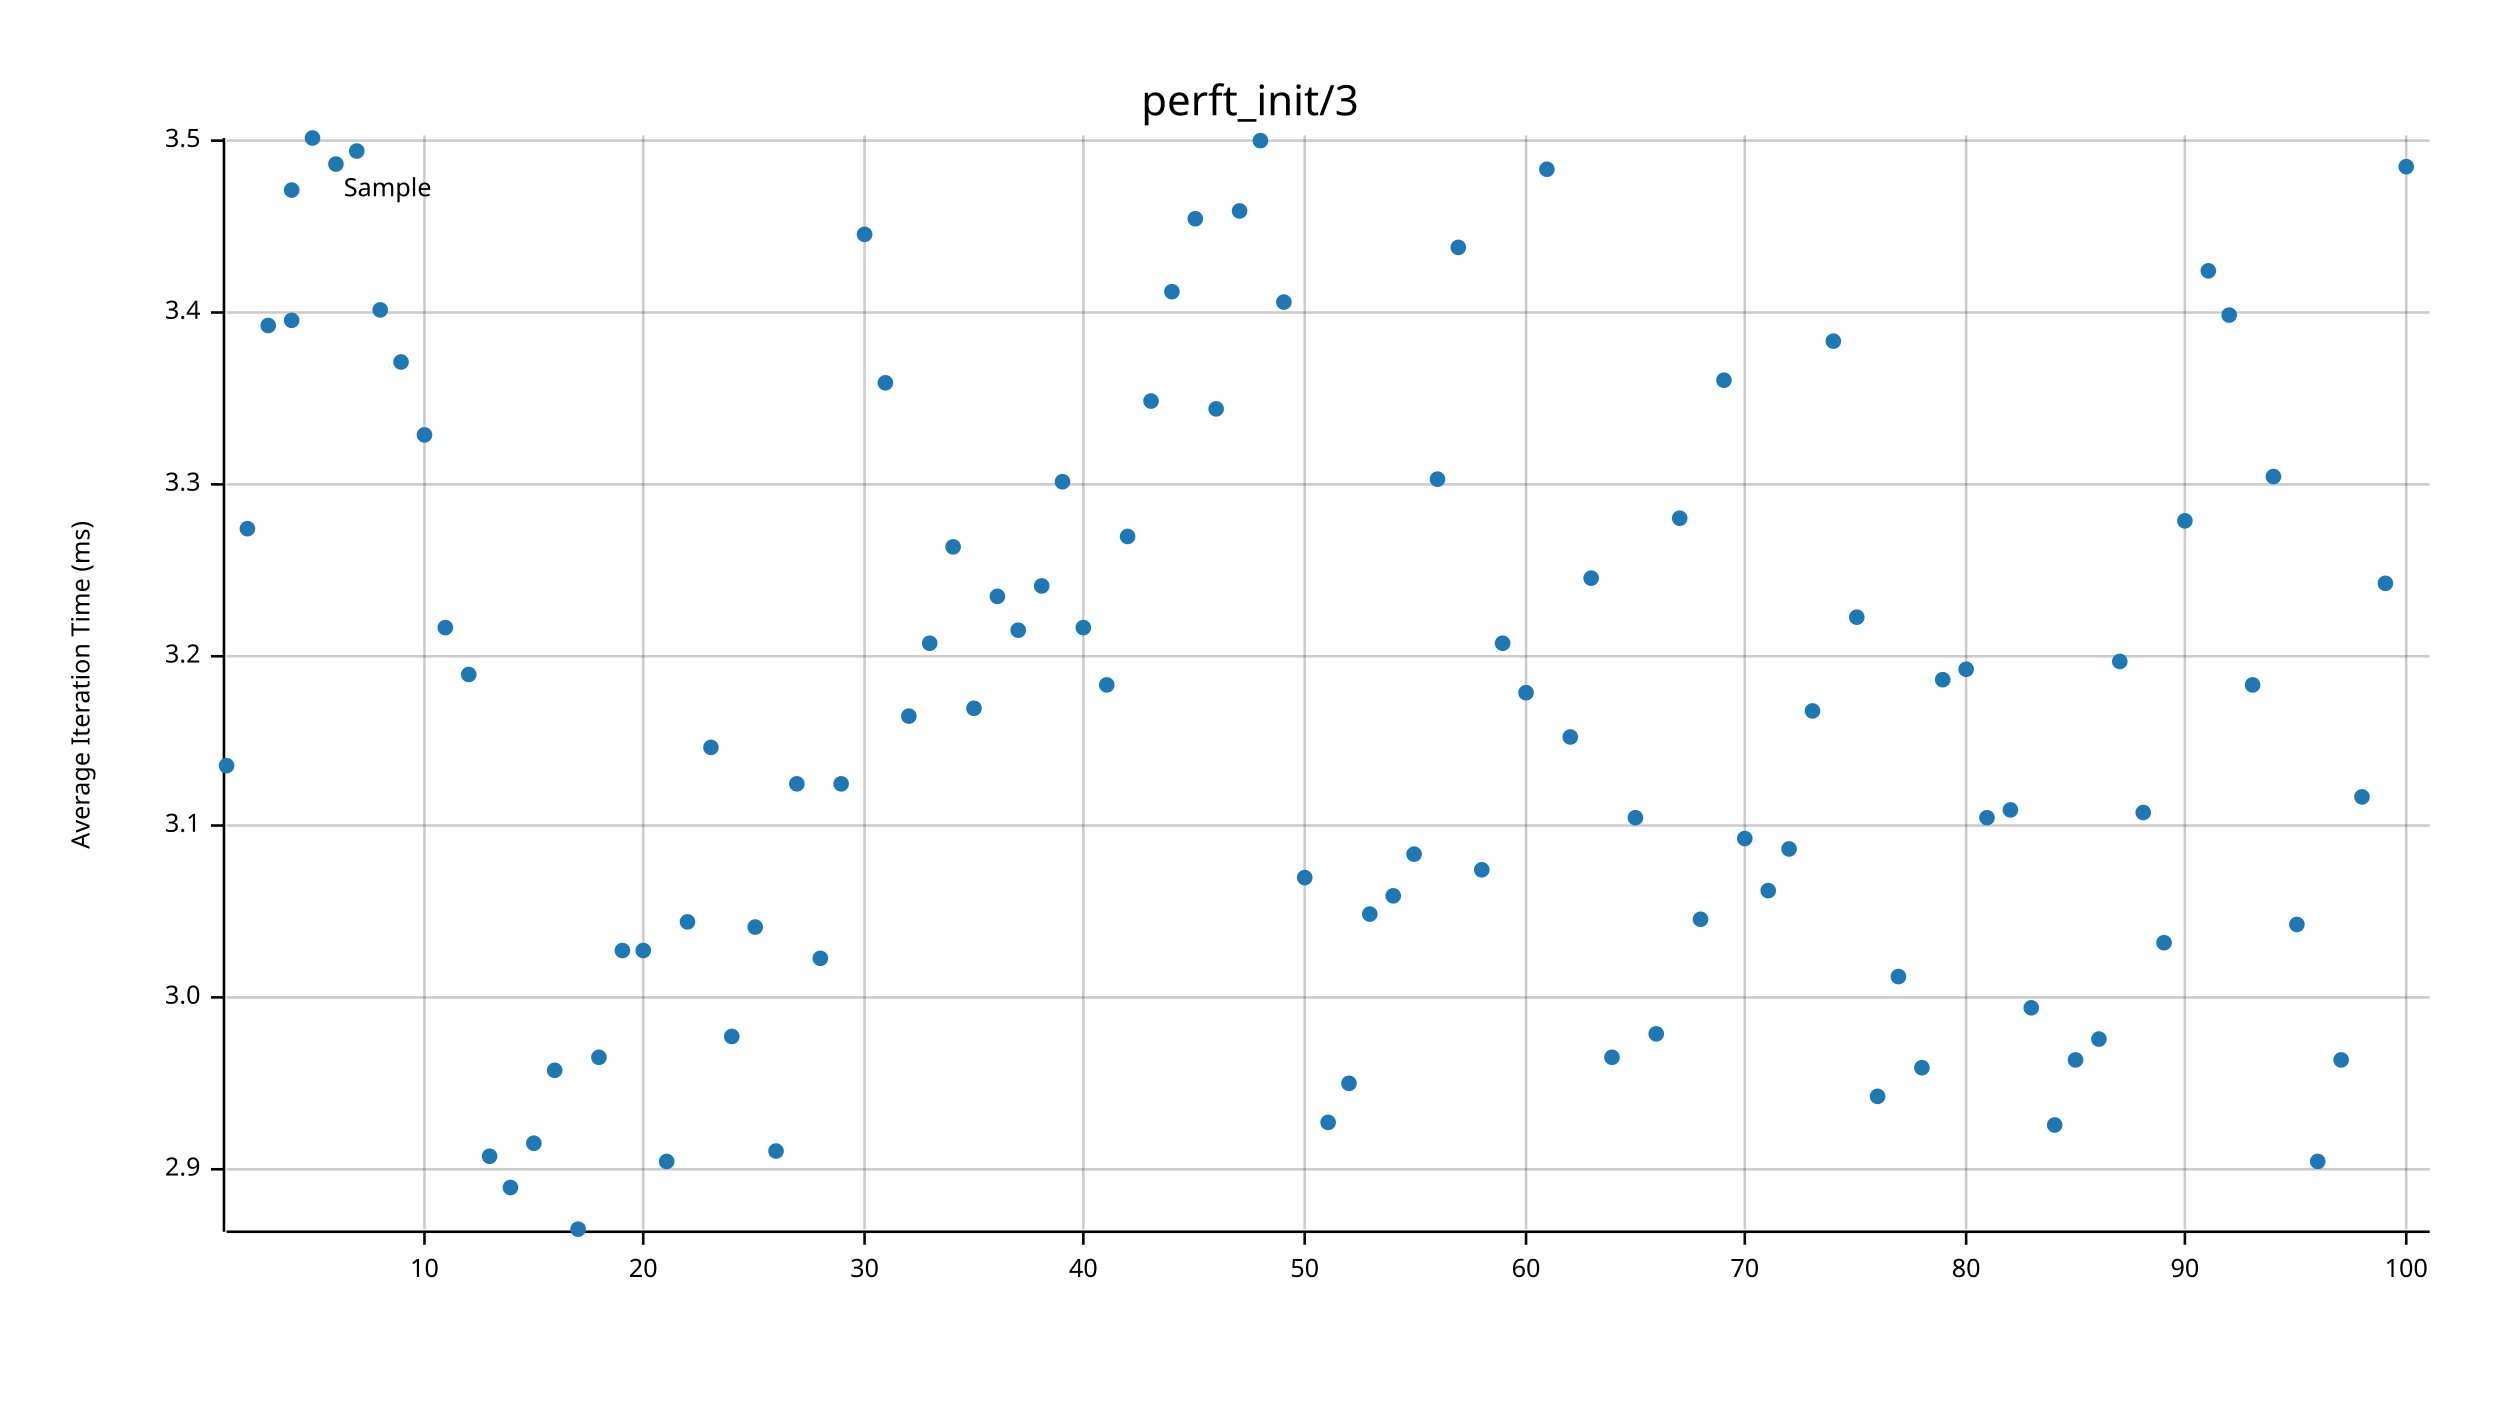
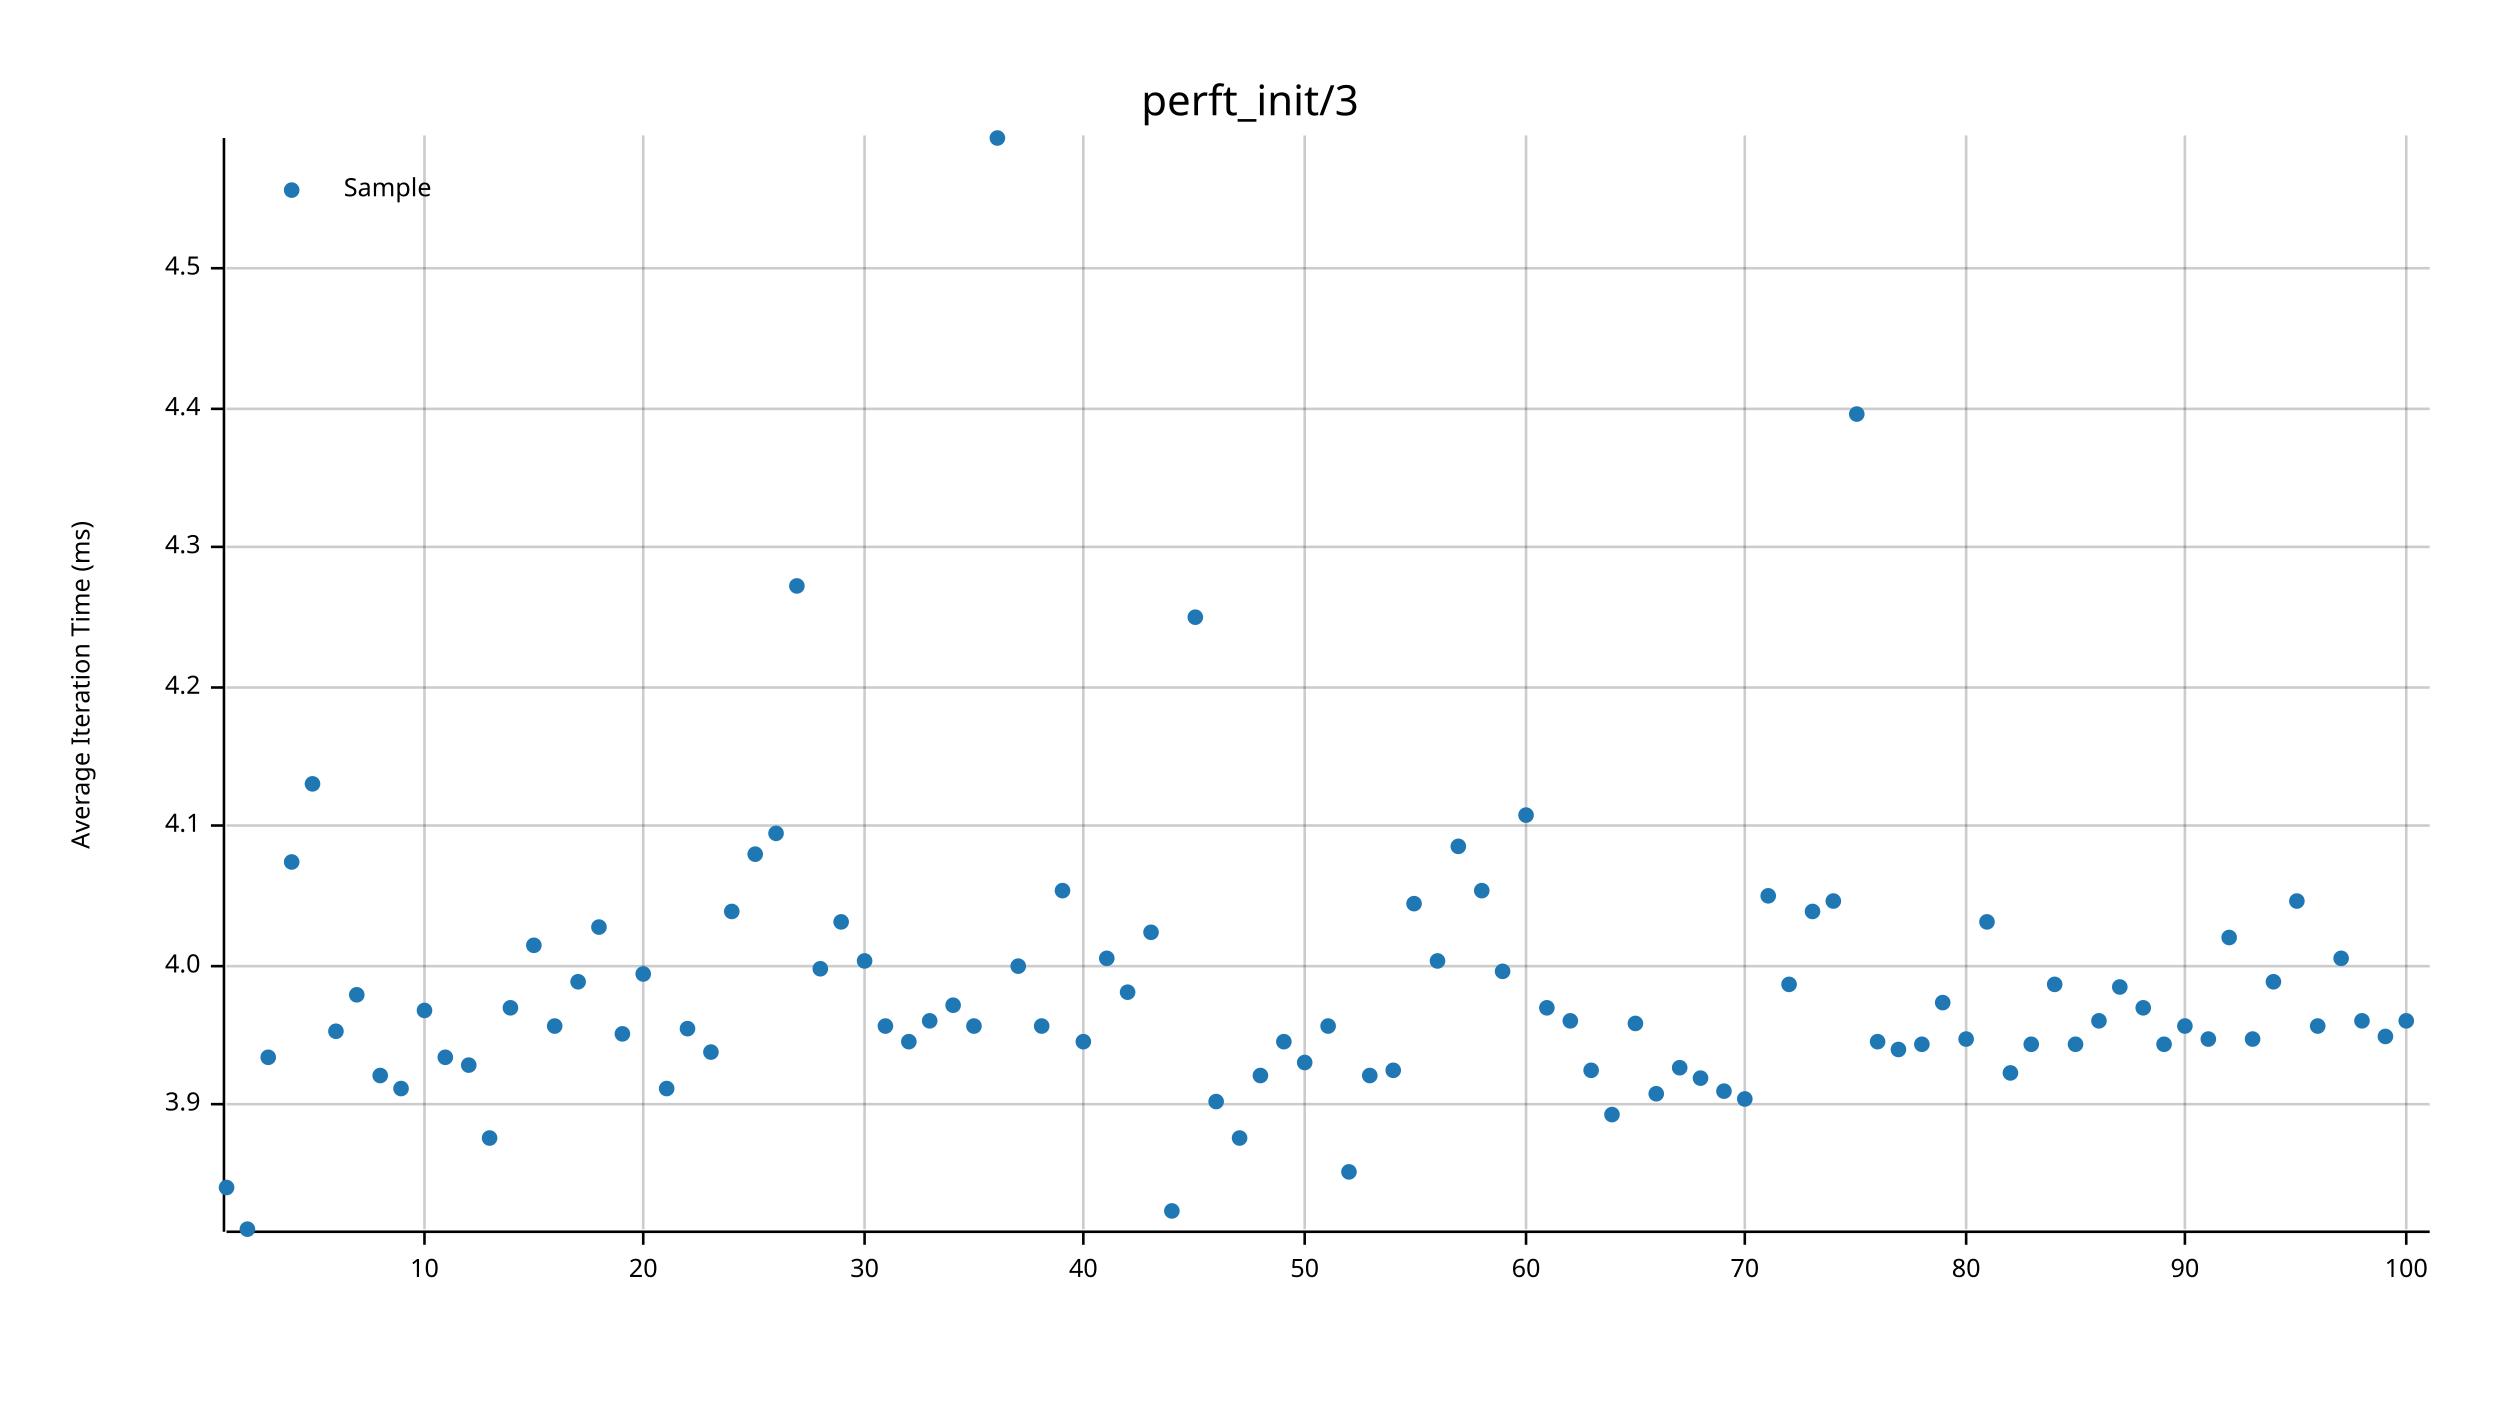
<svg xmlns="http://www.w3.org/2000/svg" width="960" height="540" viewBox="0 0 960 540">
  <text x="480" y="32" dy="0.76em" text-anchor="middle" font-family="sans-serif" font-size="16.129" opacity="1" fill="#000000">
perft_init/3
</text>
  <text x="27" y="263" dy="0.76em" text-anchor="middle" font-family="sans-serif" font-size="9.677" opacity="1" fill="#000000" transform="rotate(270, 27, 263)">
Average Iteration Time (ms)
</text>
  <line opacity="0.2" stroke="#000000" stroke-width="1" x1="163" y1="472" x2="163" y2="52" />
  <line opacity="0.2" stroke="#000000" stroke-width="1" x1="247" y1="472" x2="247" y2="52" />
  <line opacity="0.2" stroke="#000000" stroke-width="1" x1="332" y1="472" x2="332" y2="52" />
  <line opacity="0.2" stroke="#000000" stroke-width="1" x1="416" y1="472" x2="416" y2="52" />
  <line opacity="0.2" stroke="#000000" stroke-width="1" x1="501" y1="472" x2="501" y2="52" />
  <line opacity="0.2" stroke="#000000" stroke-width="1" x1="586" y1="472" x2="586" y2="52" />
  <line opacity="0.2" stroke="#000000" stroke-width="1" x1="670" y1="472" x2="670" y2="52" />
  <line opacity="0.2" stroke="#000000" stroke-width="1" x1="755" y1="472" x2="755" y2="52" />
  <line opacity="0.2" stroke="#000000" stroke-width="1" x1="839" y1="472" x2="839" y2="52" />
  <line opacity="0.2" stroke="#000000" stroke-width="1" x1="924" y1="472" x2="924" y2="52" />
-   <line opacity="0.2" stroke="#000000" stroke-width="1" x1="87" y1="449" x2="933" y2="449" />
-   <line opacity="0.2" stroke="#000000" stroke-width="1" x1="87" y1="383" x2="933" y2="383" />
+   <line opacity="0.2" stroke="#000000" stroke-width="1" x1="87" y1="424" x2="933" y2="424" />
+   <line opacity="0.2" stroke="#000000" stroke-width="1" x1="87" y1="371" x2="933" y2="371" />
  <line opacity="0.2" stroke="#000000" stroke-width="1" x1="87" y1="317" x2="933" y2="317" />
-   <line opacity="0.2" stroke="#000000" stroke-width="1" x1="87" y1="252" x2="933" y2="252" />
-   <line opacity="0.2" stroke="#000000" stroke-width="1" x1="87" y1="186" x2="933" y2="186" />
-   <line opacity="0.2" stroke="#000000" stroke-width="1" x1="87" y1="120" x2="933" y2="120" />
-   <line opacity="0.2" stroke="#000000" stroke-width="1" x1="87" y1="54" x2="933" y2="54" />
+   <line opacity="0.2" stroke="#000000" stroke-width="1" x1="87" y1="264" x2="933" y2="264" />
+   <line opacity="0.2" stroke="#000000" stroke-width="1" x1="87" y1="210" x2="933" y2="210" />
+   <line opacity="0.2" stroke="#000000" stroke-width="1" x1="87" y1="157" x2="933" y2="157" />
+   <line opacity="0.2" stroke="#000000" stroke-width="1" x1="87" y1="103" x2="933" y2="103" />
  <polyline fill="none" opacity="1" stroke="#000000" stroke-width="1" points="86,53 86,473 " />
-   <text x="77" y="449" dy="0.5ex" text-anchor="end" font-family="sans-serif" font-size="9.677" opacity="1" fill="#000000">
- 2.9
+   <text x="77" y="424" dy="0.5ex" text-anchor="end" font-family="sans-serif" font-size="9.677" opacity="1" fill="#000000">
+ 3.9
</text>
-   <polyline fill="none" opacity="1" stroke="#000000" stroke-width="1" points="81,449 86,449 " />
-   <text x="77" y="383" dy="0.5ex" text-anchor="end" font-family="sans-serif" font-size="9.677" opacity="1" fill="#000000">
- 3.0
+   <polyline fill="none" opacity="1" stroke="#000000" stroke-width="1" points="81,424 86,424 " />
+   <text x="77" y="371" dy="0.5ex" text-anchor="end" font-family="sans-serif" font-size="9.677" opacity="1" fill="#000000">
+ 4.0
</text>
-   <polyline fill="none" opacity="1" stroke="#000000" stroke-width="1" points="81,383 86,383 " />
+   <polyline fill="none" opacity="1" stroke="#000000" stroke-width="1" points="81,371 86,371 " />
  <text x="77" y="317" dy="0.5ex" text-anchor="end" font-family="sans-serif" font-size="9.677" opacity="1" fill="#000000">
- 3.1
+ 4.1
</text>
  <polyline fill="none" opacity="1" stroke="#000000" stroke-width="1" points="81,317 86,317 " />
-   <text x="77" y="252" dy="0.5ex" text-anchor="end" font-family="sans-serif" font-size="9.677" opacity="1" fill="#000000">
- 3.2
+   <text x="77" y="264" dy="0.5ex" text-anchor="end" font-family="sans-serif" font-size="9.677" opacity="1" fill="#000000">
+ 4.2
</text>
-   <polyline fill="none" opacity="1" stroke="#000000" stroke-width="1" points="81,252 86,252 " />
-   <text x="77" y="186" dy="0.5ex" text-anchor="end" font-family="sans-serif" font-size="9.677" opacity="1" fill="#000000">
- 3.3
+   <polyline fill="none" opacity="1" stroke="#000000" stroke-width="1" points="81,264 86,264 " />
+   <text x="77" y="210" dy="0.5ex" text-anchor="end" font-family="sans-serif" font-size="9.677" opacity="1" fill="#000000">
+ 4.3
</text>
-   <polyline fill="none" opacity="1" stroke="#000000" stroke-width="1" points="81,186 86,186 " />
-   <text x="77" y="120" dy="0.5ex" text-anchor="end" font-family="sans-serif" font-size="9.677" opacity="1" fill="#000000">
- 3.4
+   <polyline fill="none" opacity="1" stroke="#000000" stroke-width="1" points="81,210 86,210 " />
+   <text x="77" y="157" dy="0.5ex" text-anchor="end" font-family="sans-serif" font-size="9.677" opacity="1" fill="#000000">
+ 4.4
</text>
-   <polyline fill="none" opacity="1" stroke="#000000" stroke-width="1" points="81,120 86,120 " />
-   <text x="77" y="54" dy="0.5ex" text-anchor="end" font-family="sans-serif" font-size="9.677" opacity="1" fill="#000000">
- 3.5
+   <polyline fill="none" opacity="1" stroke="#000000" stroke-width="1" points="81,157 86,157 " />
+   <text x="77" y="103" dy="0.5ex" text-anchor="end" font-family="sans-serif" font-size="9.677" opacity="1" fill="#000000">
+ 4.5
</text>
-   <polyline fill="none" opacity="1" stroke="#000000" stroke-width="1" points="81,54 86,54 " />
+   <polyline fill="none" opacity="1" stroke="#000000" stroke-width="1" points="81,103 86,103 " />
  <polyline fill="none" opacity="1" stroke="#000000" stroke-width="1" points="87,473 933,473 " />
  <text x="163" y="483" dy="0.76em" text-anchor="middle" font-family="sans-serif" font-size="9.677" opacity="1" fill="#000000">
10
</text>
  <polyline fill="none" opacity="1" stroke="#000000" stroke-width="1" points="163,473 163,478 " />
  <text x="247" y="483" dy="0.76em" text-anchor="middle" font-family="sans-serif" font-size="9.677" opacity="1" fill="#000000">
20
</text>
  <polyline fill="none" opacity="1" stroke="#000000" stroke-width="1" points="247,473 247,478 " />
  <text x="332" y="483" dy="0.76em" text-anchor="middle" font-family="sans-serif" font-size="9.677" opacity="1" fill="#000000">
30
</text>
  <polyline fill="none" opacity="1" stroke="#000000" stroke-width="1" points="332,473 332,478 " />
  <text x="416" y="483" dy="0.76em" text-anchor="middle" font-family="sans-serif" font-size="9.677" opacity="1" fill="#000000">
40
</text>
  <polyline fill="none" opacity="1" stroke="#000000" stroke-width="1" points="416,473 416,478 " />
  <text x="501" y="483" dy="0.76em" text-anchor="middle" font-family="sans-serif" font-size="9.677" opacity="1" fill="#000000">
50
</text>
  <polyline fill="none" opacity="1" stroke="#000000" stroke-width="1" points="501,473 501,478 " />
  <text x="586" y="483" dy="0.76em" text-anchor="middle" font-family="sans-serif" font-size="9.677" opacity="1" fill="#000000">
60
</text>
  <polyline fill="none" opacity="1" stroke="#000000" stroke-width="1" points="586,473 586,478 " />
  <text x="670" y="483" dy="0.76em" text-anchor="middle" font-family="sans-serif" font-size="9.677" opacity="1" fill="#000000">
70
</text>
  <polyline fill="none" opacity="1" stroke="#000000" stroke-width="1" points="670,473 670,478 " />
  <text x="755" y="483" dy="0.76em" text-anchor="middle" font-family="sans-serif" font-size="9.677" opacity="1" fill="#000000">
80
</text>
  <polyline fill="none" opacity="1" stroke="#000000" stroke-width="1" points="755,473 755,478 " />
  <text x="839" y="483" dy="0.76em" text-anchor="middle" font-family="sans-serif" font-size="9.677" opacity="1" fill="#000000">
90
</text>
  <polyline fill="none" opacity="1" stroke="#000000" stroke-width="1" points="839,473 839,478 " />
  <text x="924" y="483" dy="0.76em" text-anchor="middle" font-family="sans-serif" font-size="9.677" opacity="1" fill="#000000">
100
</text>
  <polyline fill="none" opacity="1" stroke="#000000" stroke-width="1" points="924,473 924,478 " />
-   <circle cx="87" cy="294" r="3" opacity="1" fill="#1F78B4" stroke="none" />
-   <circle cx="95" cy="203" r="3" opacity="1" fill="#1F78B4" stroke="none" />
-   <circle cx="103" cy="125" r="3" opacity="1" fill="#1F78B4" stroke="none" />
-   <circle cx="112" cy="123" r="3" opacity="1" fill="#1F78B4" stroke="none" />
-   <circle cx="120" cy="53" r="3" opacity="1" fill="#1F78B4" stroke="none" />
-   <circle cx="129" cy="63" r="3" opacity="1" fill="#1F78B4" stroke="none" />
-   <circle cx="137" cy="58" r="3" opacity="1" fill="#1F78B4" stroke="none" />
-   <circle cx="146" cy="119" r="3" opacity="1" fill="#1F78B4" stroke="none" />
-   <circle cx="154" cy="139" r="3" opacity="1" fill="#1F78B4" stroke="none" />
-   <circle cx="163" cy="167" r="3" opacity="1" fill="#1F78B4" stroke="none" />
-   <circle cx="171" cy="241" r="3" opacity="1" fill="#1F78B4" stroke="none" />
-   <circle cx="180" cy="259" r="3" opacity="1" fill="#1F78B4" stroke="none" />
-   <circle cx="188" cy="444" r="3" opacity="1" fill="#1F78B4" stroke="none" />
-   <circle cx="196" cy="456" r="3" opacity="1" fill="#1F78B4" stroke="none" />
-   <circle cx="205" cy="439" r="3" opacity="1" fill="#1F78B4" stroke="none" />
-   <circle cx="213" cy="411" r="3" opacity="1" fill="#1F78B4" stroke="none" />
-   <circle cx="222" cy="472" r="3" opacity="1" fill="#1F78B4" stroke="none" />
-   <circle cx="230" cy="406" r="3" opacity="1" fill="#1F78B4" stroke="none" />
-   <circle cx="239" cy="365" r="3" opacity="1" fill="#1F78B4" stroke="none" />
-   <circle cx="247" cy="365" r="3" opacity="1" fill="#1F78B4" stroke="none" />
-   <circle cx="256" cy="446" r="3" opacity="1" fill="#1F78B4" stroke="none" />
-   <circle cx="264" cy="354" r="3" opacity="1" fill="#1F78B4" stroke="none" />
-   <circle cx="273" cy="287" r="3" opacity="1" fill="#1F78B4" stroke="none" />
-   <circle cx="281" cy="398" r="3" opacity="1" fill="#1F78B4" stroke="none" />
-   <circle cx="290" cy="356" r="3" opacity="1" fill="#1F78B4" stroke="none" />
-   <circle cx="298" cy="442" r="3" opacity="1" fill="#1F78B4" stroke="none" />
-   <circle cx="306" cy="301" r="3" opacity="1" fill="#1F78B4" stroke="none" />
-   <circle cx="315" cy="368" r="3" opacity="1" fill="#1F78B4" stroke="none" />
-   <circle cx="323" cy="301" r="3" opacity="1" fill="#1F78B4" stroke="none" />
-   <circle cx="332" cy="90" r="3" opacity="1" fill="#1F78B4" stroke="none" />
-   <circle cx="340" cy="147" r="3" opacity="1" fill="#1F78B4" stroke="none" />
-   <circle cx="349" cy="275" r="3" opacity="1" fill="#1F78B4" stroke="none" />
-   <circle cx="357" cy="247" r="3" opacity="1" fill="#1F78B4" stroke="none" />
-   <circle cx="366" cy="210" r="3" opacity="1" fill="#1F78B4" stroke="none" />
-   <circle cx="374" cy="272" r="3" opacity="1" fill="#1F78B4" stroke="none" />
-   <circle cx="383" cy="229" r="3" opacity="1" fill="#1F78B4" stroke="none" />
-   <circle cx="391" cy="242" r="3" opacity="1" fill="#1F78B4" stroke="none" />
-   <circle cx="400" cy="225" r="3" opacity="1" fill="#1F78B4" stroke="none" />
-   <circle cx="408" cy="185" r="3" opacity="1" fill="#1F78B4" stroke="none" />
-   <circle cx="416" cy="241" r="3" opacity="1" fill="#1F78B4" stroke="none" />
-   <circle cx="425" cy="263" r="3" opacity="1" fill="#1F78B4" stroke="none" />
-   <circle cx="433" cy="206" r="3" opacity="1" fill="#1F78B4" stroke="none" />
-   <circle cx="442" cy="154" r="3" opacity="1" fill="#1F78B4" stroke="none" />
-   <circle cx="450" cy="112" r="3" opacity="1" fill="#1F78B4" stroke="none" />
-   <circle cx="459" cy="84" r="3" opacity="1" fill="#1F78B4" stroke="none" />
-   <circle cx="467" cy="157" r="3" opacity="1" fill="#1F78B4" stroke="none" />
-   <circle cx="476" cy="81" r="3" opacity="1" fill="#1F78B4" stroke="none" />
-   <circle cx="484" cy="54" r="3" opacity="1" fill="#1F78B4" stroke="none" />
-   <circle cx="493" cy="116" r="3" opacity="1" fill="#1F78B4" stroke="none" />
-   <circle cx="501" cy="337" r="3" opacity="1" fill="#1F78B4" stroke="none" />
-   <circle cx="510" cy="431" r="3" opacity="1" fill="#1F78B4" stroke="none" />
-   <circle cx="518" cy="416" r="3" opacity="1" fill="#1F78B4" stroke="none" />
-   <circle cx="526" cy="351" r="3" opacity="1" fill="#1F78B4" stroke="none" />
-   <circle cx="535" cy="344" r="3" opacity="1" fill="#1F78B4" stroke="none" />
-   <circle cx="543" cy="328" r="3" opacity="1" fill="#1F78B4" stroke="none" />
-   <circle cx="552" cy="184" r="3" opacity="1" fill="#1F78B4" stroke="none" />
-   <circle cx="560" cy="95" r="3" opacity="1" fill="#1F78B4" stroke="none" />
-   <circle cx="569" cy="334" r="3" opacity="1" fill="#1F78B4" stroke="none" />
-   <circle cx="577" cy="247" r="3" opacity="1" fill="#1F78B4" stroke="none" />
-   <circle cx="586" cy="266" r="3" opacity="1" fill="#1F78B4" stroke="none" />
-   <circle cx="594" cy="65" r="3" opacity="1" fill="#1F78B4" stroke="none" />
-   <circle cx="603" cy="283" r="3" opacity="1" fill="#1F78B4" stroke="none" />
-   <circle cx="611" cy="222" r="3" opacity="1" fill="#1F78B4" stroke="none" />
-   <circle cx="619" cy="406" r="3" opacity="1" fill="#1F78B4" stroke="none" />
-   <circle cx="628" cy="314" r="3" opacity="1" fill="#1F78B4" stroke="none" />
-   <circle cx="636" cy="397" r="3" opacity="1" fill="#1F78B4" stroke="none" />
-   <circle cx="645" cy="199" r="3" opacity="1" fill="#1F78B4" stroke="none" />
-   <circle cx="653" cy="353" r="3" opacity="1" fill="#1F78B4" stroke="none" />
-   <circle cx="662" cy="146" r="3" opacity="1" fill="#1F78B4" stroke="none" />
-   <circle cx="670" cy="322" r="3" opacity="1" fill="#1F78B4" stroke="none" />
-   <circle cx="679" cy="342" r="3" opacity="1" fill="#1F78B4" stroke="none" />
-   <circle cx="687" cy="326" r="3" opacity="1" fill="#1F78B4" stroke="none" />
-   <circle cx="696" cy="273" r="3" opacity="1" fill="#1F78B4" stroke="none" />
-   <circle cx="704" cy="131" r="3" opacity="1" fill="#1F78B4" stroke="none" />
-   <circle cx="713" cy="237" r="3" opacity="1" fill="#1F78B4" stroke="none" />
-   <circle cx="721" cy="421" r="3" opacity="1" fill="#1F78B4" stroke="none" />
-   <circle cx="729" cy="375" r="3" opacity="1" fill="#1F78B4" stroke="none" />
-   <circle cx="738" cy="410" r="3" opacity="1" fill="#1F78B4" stroke="none" />
-   <circle cx="746" cy="261" r="3" opacity="1" fill="#1F78B4" stroke="none" />
-   <circle cx="755" cy="257" r="3" opacity="1" fill="#1F78B4" stroke="none" />
-   <circle cx="763" cy="314" r="3" opacity="1" fill="#1F78B4" stroke="none" />
-   <circle cx="772" cy="311" r="3" opacity="1" fill="#1F78B4" stroke="none" />
-   <circle cx="780" cy="387" r="3" opacity="1" fill="#1F78B4" stroke="none" />
-   <circle cx="789" cy="432" r="3" opacity="1" fill="#1F78B4" stroke="none" />
-   <circle cx="797" cy="407" r="3" opacity="1" fill="#1F78B4" stroke="none" />
-   <circle cx="806" cy="399" r="3" opacity="1" fill="#1F78B4" stroke="none" />
-   <circle cx="814" cy="254" r="3" opacity="1" fill="#1F78B4" stroke="none" />
-   <circle cx="823" cy="312" r="3" opacity="1" fill="#1F78B4" stroke="none" />
-   <circle cx="831" cy="362" r="3" opacity="1" fill="#1F78B4" stroke="none" />
-   <circle cx="839" cy="200" r="3" opacity="1" fill="#1F78B4" stroke="none" />
-   <circle cx="848" cy="104" r="3" opacity="1" fill="#1F78B4" stroke="none" />
-   <circle cx="856" cy="121" r="3" opacity="1" fill="#1F78B4" stroke="none" />
-   <circle cx="865" cy="263" r="3" opacity="1" fill="#1F78B4" stroke="none" />
-   <circle cx="873" cy="183" r="3" opacity="1" fill="#1F78B4" stroke="none" />
-   <circle cx="882" cy="355" r="3" opacity="1" fill="#1F78B4" stroke="none" />
-   <circle cx="890" cy="446" r="3" opacity="1" fill="#1F78B4" stroke="none" />
-   <circle cx="899" cy="407" r="3" opacity="1" fill="#1F78B4" stroke="none" />
-   <circle cx="907" cy="306" r="3" opacity="1" fill="#1F78B4" stroke="none" />
-   <circle cx="916" cy="224" r="3" opacity="1" fill="#1F78B4" stroke="none" />
-   <circle cx="924" cy="64" r="3" opacity="1" fill="#1F78B4" stroke="none" />
+   <circle cx="87" cy="456" r="3" opacity="1" fill="#1F78B4" stroke="none" />
+   <circle cx="95" cy="472" r="3" opacity="1" fill="#1F78B4" stroke="none" />
+   <circle cx="103" cy="406" r="3" opacity="1" fill="#1F78B4" stroke="none" />
+   <circle cx="112" cy="331" r="3" opacity="1" fill="#1F78B4" stroke="none" />
+   <circle cx="120" cy="301" r="3" opacity="1" fill="#1F78B4" stroke="none" />
+   <circle cx="129" cy="396" r="3" opacity="1" fill="#1F78B4" stroke="none" />
+   <circle cx="137" cy="382" r="3" opacity="1" fill="#1F78B4" stroke="none" />
+   <circle cx="146" cy="413" r="3" opacity="1" fill="#1F78B4" stroke="none" />
+   <circle cx="154" cy="418" r="3" opacity="1" fill="#1F78B4" stroke="none" />
+   <circle cx="163" cy="388" r="3" opacity="1" fill="#1F78B4" stroke="none" />
+   <circle cx="171" cy="406" r="3" opacity="1" fill="#1F78B4" stroke="none" />
+   <circle cx="180" cy="409" r="3" opacity="1" fill="#1F78B4" stroke="none" />
+   <circle cx="188" cy="437" r="3" opacity="1" fill="#1F78B4" stroke="none" />
+   <circle cx="196" cy="387" r="3" opacity="1" fill="#1F78B4" stroke="none" />
+   <circle cx="205" cy="363" r="3" opacity="1" fill="#1F78B4" stroke="none" />
+   <circle cx="213" cy="394" r="3" opacity="1" fill="#1F78B4" stroke="none" />
+   <circle cx="222" cy="377" r="3" opacity="1" fill="#1F78B4" stroke="none" />
+   <circle cx="230" cy="356" r="3" opacity="1" fill="#1F78B4" stroke="none" />
+   <circle cx="239" cy="397" r="3" opacity="1" fill="#1F78B4" stroke="none" />
+   <circle cx="247" cy="374" r="3" opacity="1" fill="#1F78B4" stroke="none" />
+   <circle cx="256" cy="418" r="3" opacity="1" fill="#1F78B4" stroke="none" />
+   <circle cx="264" cy="395" r="3" opacity="1" fill="#1F78B4" stroke="none" />
+   <circle cx="273" cy="404" r="3" opacity="1" fill="#1F78B4" stroke="none" />
+   <circle cx="281" cy="350" r="3" opacity="1" fill="#1F78B4" stroke="none" />
+   <circle cx="290" cy="328" r="3" opacity="1" fill="#1F78B4" stroke="none" />
+   <circle cx="298" cy="320" r="3" opacity="1" fill="#1F78B4" stroke="none" />
+   <circle cx="306" cy="225" r="3" opacity="1" fill="#1F78B4" stroke="none" />
+   <circle cx="315" cy="372" r="3" opacity="1" fill="#1F78B4" stroke="none" />
+   <circle cx="323" cy="354" r="3" opacity="1" fill="#1F78B4" stroke="none" />
+   <circle cx="332" cy="369" r="3" opacity="1" fill="#1F78B4" stroke="none" />
+   <circle cx="340" cy="394" r="3" opacity="1" fill="#1F78B4" stroke="none" />
+   <circle cx="349" cy="400" r="3" opacity="1" fill="#1F78B4" stroke="none" />
+   <circle cx="357" cy="392" r="3" opacity="1" fill="#1F78B4" stroke="none" />
+   <circle cx="366" cy="386" r="3" opacity="1" fill="#1F78B4" stroke="none" />
+   <circle cx="374" cy="394" r="3" opacity="1" fill="#1F78B4" stroke="none" />
+   <circle cx="383" cy="53" r="3" opacity="1" fill="#1F78B4" stroke="none" />
+   <circle cx="391" cy="371" r="3" opacity="1" fill="#1F78B4" stroke="none" />
+   <circle cx="400" cy="394" r="3" opacity="1" fill="#1F78B4" stroke="none" />
+   <circle cx="408" cy="342" r="3" opacity="1" fill="#1F78B4" stroke="none" />
+   <circle cx="416" cy="400" r="3" opacity="1" fill="#1F78B4" stroke="none" />
+   <circle cx="425" cy="368" r="3" opacity="1" fill="#1F78B4" stroke="none" />
+   <circle cx="433" cy="381" r="3" opacity="1" fill="#1F78B4" stroke="none" />
+   <circle cx="442" cy="358" r="3" opacity="1" fill="#1F78B4" stroke="none" />
+   <circle cx="450" cy="465" r="3" opacity="1" fill="#1F78B4" stroke="none" />
+   <circle cx="459" cy="237" r="3" opacity="1" fill="#1F78B4" stroke="none" />
+   <circle cx="467" cy="423" r="3" opacity="1" fill="#1F78B4" stroke="none" />
+   <circle cx="476" cy="437" r="3" opacity="1" fill="#1F78B4" stroke="none" />
+   <circle cx="484" cy="413" r="3" opacity="1" fill="#1F78B4" stroke="none" />
+   <circle cx="493" cy="400" r="3" opacity="1" fill="#1F78B4" stroke="none" />
+   <circle cx="501" cy="408" r="3" opacity="1" fill="#1F78B4" stroke="none" />
+   <circle cx="510" cy="394" r="3" opacity="1" fill="#1F78B4" stroke="none" />
+   <circle cx="518" cy="450" r="3" opacity="1" fill="#1F78B4" stroke="none" />
+   <circle cx="526" cy="413" r="3" opacity="1" fill="#1F78B4" stroke="none" />
+   <circle cx="535" cy="411" r="3" opacity="1" fill="#1F78B4" stroke="none" />
+   <circle cx="543" cy="347" r="3" opacity="1" fill="#1F78B4" stroke="none" />
+   <circle cx="552" cy="369" r="3" opacity="1" fill="#1F78B4" stroke="none" />
+   <circle cx="560" cy="325" r="3" opacity="1" fill="#1F78B4" stroke="none" />
+   <circle cx="569" cy="342" r="3" opacity="1" fill="#1F78B4" stroke="none" />
+   <circle cx="577" cy="373" r="3" opacity="1" fill="#1F78B4" stroke="none" />
+   <circle cx="586" cy="313" r="3" opacity="1" fill="#1F78B4" stroke="none" />
+   <circle cx="594" cy="387" r="3" opacity="1" fill="#1F78B4" stroke="none" />
+   <circle cx="603" cy="392" r="3" opacity="1" fill="#1F78B4" stroke="none" />
+   <circle cx="611" cy="411" r="3" opacity="1" fill="#1F78B4" stroke="none" />
+   <circle cx="619" cy="428" r="3" opacity="1" fill="#1F78B4" stroke="none" />
+   <circle cx="628" cy="393" r="3" opacity="1" fill="#1F78B4" stroke="none" />
+   <circle cx="636" cy="420" r="3" opacity="1" fill="#1F78B4" stroke="none" />
+   <circle cx="645" cy="410" r="3" opacity="1" fill="#1F78B4" stroke="none" />
+   <circle cx="653" cy="414" r="3" opacity="1" fill="#1F78B4" stroke="none" />
+   <circle cx="662" cy="419" r="3" opacity="1" fill="#1F78B4" stroke="none" />
+   <circle cx="670" cy="422" r="3" opacity="1" fill="#1F78B4" stroke="none" />
+   <circle cx="679" cy="344" r="3" opacity="1" fill="#1F78B4" stroke="none" />
+   <circle cx="687" cy="378" r="3" opacity="1" fill="#1F78B4" stroke="none" />
+   <circle cx="696" cy="350" r="3" opacity="1" fill="#1F78B4" stroke="none" />
+   <circle cx="704" cy="346" r="3" opacity="1" fill="#1F78B4" stroke="none" />
+   <circle cx="713" cy="159" r="3" opacity="1" fill="#1F78B4" stroke="none" />
+   <circle cx="721" cy="400" r="3" opacity="1" fill="#1F78B4" stroke="none" />
+   <circle cx="729" cy="403" r="3" opacity="1" fill="#1F78B4" stroke="none" />
+   <circle cx="738" cy="401" r="3" opacity="1" fill="#1F78B4" stroke="none" />
+   <circle cx="746" cy="385" r="3" opacity="1" fill="#1F78B4" stroke="none" />
+   <circle cx="755" cy="399" r="3" opacity="1" fill="#1F78B4" stroke="none" />
+   <circle cx="763" cy="354" r="3" opacity="1" fill="#1F78B4" stroke="none" />
+   <circle cx="772" cy="412" r="3" opacity="1" fill="#1F78B4" stroke="none" />
+   <circle cx="780" cy="401" r="3" opacity="1" fill="#1F78B4" stroke="none" />
+   <circle cx="789" cy="378" r="3" opacity="1" fill="#1F78B4" stroke="none" />
+   <circle cx="797" cy="401" r="3" opacity="1" fill="#1F78B4" stroke="none" />
+   <circle cx="806" cy="392" r="3" opacity="1" fill="#1F78B4" stroke="none" />
+   <circle cx="814" cy="379" r="3" opacity="1" fill="#1F78B4" stroke="none" />
+   <circle cx="823" cy="387" r="3" opacity="1" fill="#1F78B4" stroke="none" />
+   <circle cx="831" cy="401" r="3" opacity="1" fill="#1F78B4" stroke="none" />
+   <circle cx="839" cy="394" r="3" opacity="1" fill="#1F78B4" stroke="none" />
+   <circle cx="848" cy="399" r="3" opacity="1" fill="#1F78B4" stroke="none" />
+   <circle cx="856" cy="360" r="3" opacity="1" fill="#1F78B4" stroke="none" />
+   <circle cx="865" cy="399" r="3" opacity="1" fill="#1F78B4" stroke="none" />
+   <circle cx="873" cy="377" r="3" opacity="1" fill="#1F78B4" stroke="none" />
+   <circle cx="882" cy="346" r="3" opacity="1" fill="#1F78B4" stroke="none" />
+   <circle cx="890" cy="394" r="3" opacity="1" fill="#1F78B4" stroke="none" />
+   <circle cx="899" cy="368" r="3" opacity="1" fill="#1F78B4" stroke="none" />
+   <circle cx="907" cy="392" r="3" opacity="1" fill="#1F78B4" stroke="none" />
+   <circle cx="916" cy="398" r="3" opacity="1" fill="#1F78B4" stroke="none" />
+   <circle cx="924" cy="392" r="3" opacity="1" fill="#1F78B4" stroke="none" />
  <text x="132" y="68" dy="0.76em" text-anchor="start" font-family="sans-serif" font-size="9.677" opacity="1" fill="#000000">
Sample
</text>
  <circle cx="112" cy="73" r="3" opacity="1" fill="#1F78B4" stroke="none" />
</svg>
